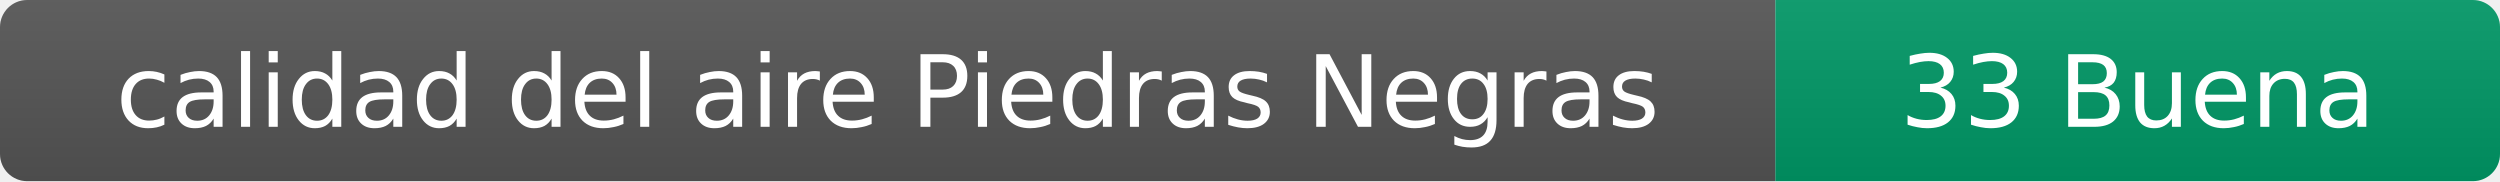
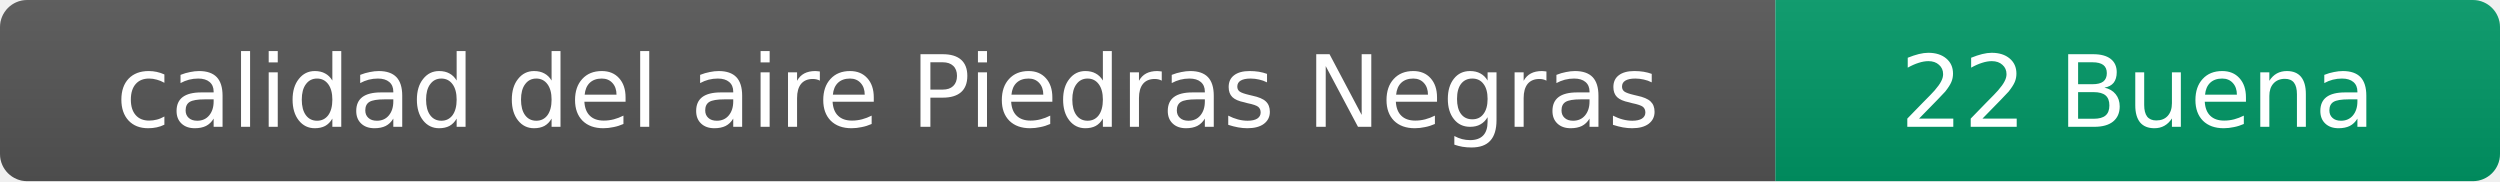
- <svg xmlns="http://www.w3.org/2000/svg" width="276" height="20" role="img" aria-label="calidad del aire: 33 Buena">
+ <svg xmlns="http://www.w3.org/2000/svg" width="276" height="20" role="img" aria-label="calidad del aire: 22 Buena">
  <linearGradient id="s" x2="0" y2="100%">
    <stop offset="0" stop-color="#bbb" stop-opacity=".1" />
    <stop offset="1" stop-opacity=".1" />
  </linearGradient>
  <clipPath id="r">
    <rect width="276" height="20" rx="3" fill="#fff" />
  </clipPath>
  <g clip-path="url(#r)">
    <rect width="196" height="20" fill="#555" />
    <rect x="196" width="80" height="20" fill="#009966" />
    <rect width="276" height="20" fill="url(#s)" />
  </g>
  <g fill="#fff" text-anchor="middle" font-family="Verdana,Geneva,DejaVu Sans,sans-serif" font-size="11">
    <text x="98" y="14">calidad del aire Piedras Negras</text>
-     <text x="236" y="14">33 Buena</text>
+     <text x="236" y="14">22 Buena</text>
  </g>
</svg>
